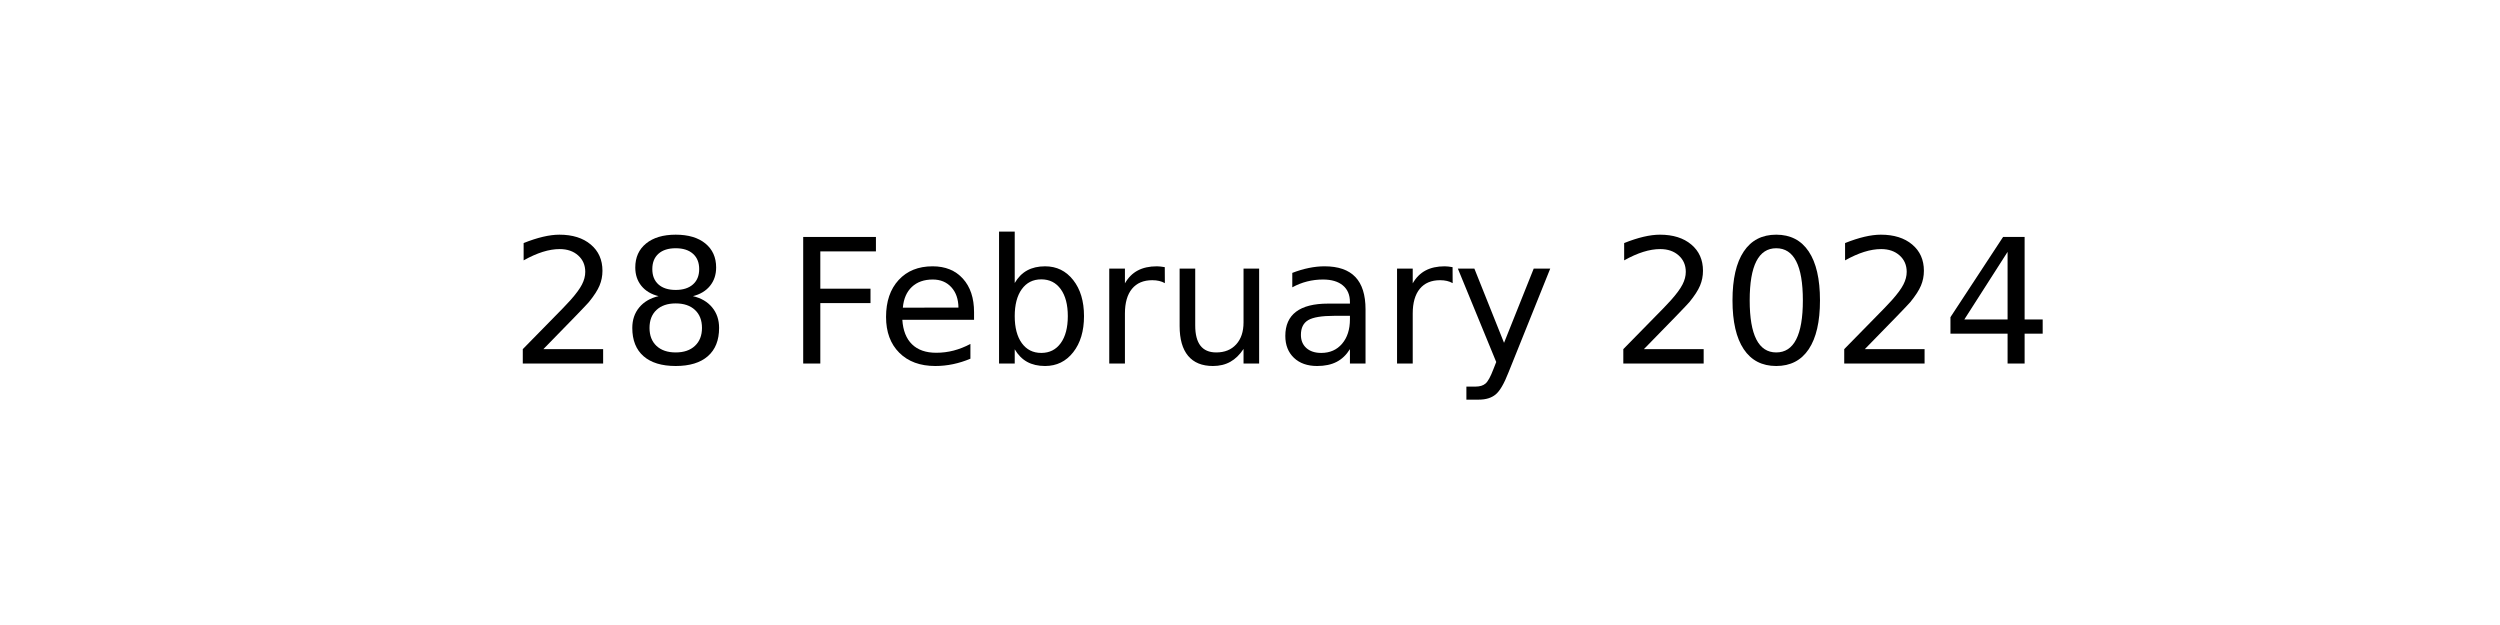
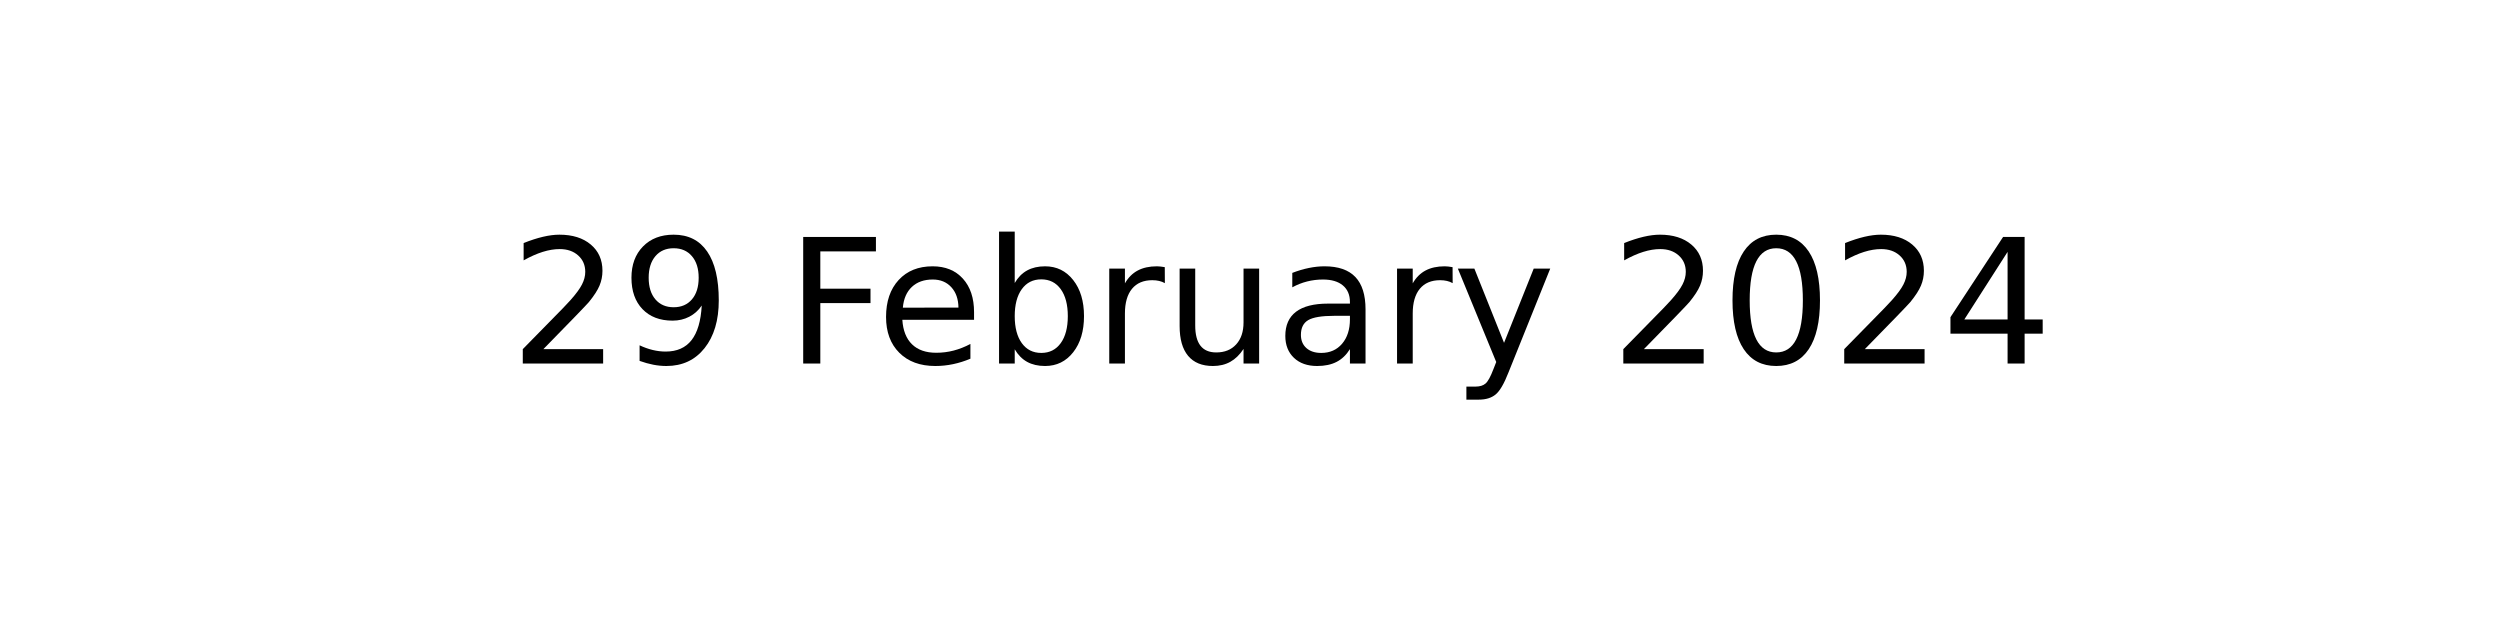
<svg xmlns="http://www.w3.org/2000/svg" xmlns:xlink="http://www.w3.org/1999/xlink" width="144pt" height="36pt" viewBox="0 0 144 36" version="1.1">
  <defs>
    <style type="text/css">*{stroke-linejoin: round; stroke-linecap: butt}</style>
  </defs>
  <g id="figure_1">
    <g id="axes_1">
      <g id="text_1">
        <g transform="translate(29.37969 20.93937) scale(0.1 -0.1)">
          <defs>
            <path id="DejaVuSans-32" d="M 1228 531  L 3431 531  L 3431 0  L 469 0  L 469 531  Q 828 903 1448 1529  Q 2069 2156 2228 2338  Q 2531 2678 2651 2914  Q 2772 3150 2772 3378  Q 2772 3750 2511 3984  Q 2250 4219 1831 4219  Q 1534 4219 1204 4116  Q 875 4013 500 3803  L 500 4441  Q 881 4594 1212 4672  Q 1544 4750 1819 4750  Q 2544 4750 2975 4387  Q 3406 4025 3406 3419  Q 3406 3131 3298 2873  Q 3191 2616 2906 2266  Q 2828 2175 2409 1742  Q 1991 1309 1228 531  z " transform="scale(0.015625)" />
-             <path id="DejaVuSans-38" d="M 2034 2216  Q 1584 2216 1326 1975  Q 1069 1734 1069 1313  Q 1069 891 1326 650  Q 1584 409 2034 409  Q 2484 409 2743 651  Q 3003 894 3003 1313  Q 3003 1734 2745 1975  Q 2488 2216 2034 2216  z M 1403 2484  Q 997 2584 770 2862  Q 544 3141 544 3541  Q 544 4100 942 4425  Q 1341 4750 2034 4750  Q 2731 4750 3128 4425  Q 3525 4100 3525 3541  Q 3525 3141 3298 2862  Q 3072 2584 2669 2484  Q 3125 2378 3379 2068  Q 3634 1759 3634 1313  Q 3634 634 3220 271  Q 2806 -91 2034 -91  Q 1263 -91 848 271  Q 434 634 434 1313  Q 434 1759 690 2068  Q 947 2378 1403 2484  z M 1172 3481  Q 1172 3119 1398 2916  Q 1625 2713 2034 2713  Q 2441 2713 2670 2916  Q 2900 3119 2900 3481  Q 2900 3844 2670 4047  Q 2441 4250 2034 4250  Q 1625 4250 1398 4047  Q 1172 3844 1172 3481  z " transform="scale(0.015625)" />
+             <path id="DejaVuSans-39" d="M 703 97  L 703 672  Q 941 559 1184 500  Q 1428 441 1663 441  Q 2288 441 2617 861  Q 2947 1281 2994 2138  Q 2813 1869 2534 1725  Q 2256 1581 1919 1581  Q 1219 1581 811 2004  Q 403 2428 403 3163  Q 403 3881 828 4315  Q 1253 4750 1959 4750  Q 2769 4750 3195 4129  Q 3622 3509 3622 2328  Q 3622 1225 3098 567  Q 2575 -91 1691 -91  Q 1453 -91 1209 -44  Q 966 3 703 97  z M 1959 2075  Q 2384 2075 2632 2365  Q 2881 2656 2881 3163  Q 2881 3666 2632 3958  Q 2384 4250 1959 4250  Q 1534 4250 1286 3958  Q 1038 3666 1038 3163  Q 1038 2656 1286 2365  Q 1534 2075 1959 2075  z " transform="scale(0.015625)" />
            <path id="DejaVuSans-20" transform="scale(0.015625)" />
            <path id="DejaVuSans-46" d="M 628 4666  L 3309 4666  L 3309 4134  L 1259 4134  L 1259 2759  L 3109 2759  L 3109 2228  L 1259 2228  L 1259 0  L 628 0  L 628 4666  z " transform="scale(0.015625)" />
            <path id="DejaVuSans-65" d="M 3597 1894  L 3597 1613  L 953 1613  Q 991 1019 1311 708  Q 1631 397 2203 397  Q 2534 397 2845 478  Q 3156 559 3463 722  L 3463 178  Q 3153 47 2828 -22  Q 2503 -91 2169 -91  Q 1331 -91 842 396  Q 353 884 353 1716  Q 353 2575 817 3079  Q 1281 3584 2069 3584  Q 2775 3584 3186 3129  Q 3597 2675 3597 1894  z M 3022 2063  Q 3016 2534 2758 2815  Q 2500 3097 2075 3097  Q 1594 3097 1305 2825  Q 1016 2553 972 2059  L 3022 2063  z " transform="scale(0.015625)" />
            <path id="DejaVuSans-62" d="M 3116 1747  Q 3116 2381 2855 2742  Q 2594 3103 2138 3103  Q 1681 3103 1420 2742  Q 1159 2381 1159 1747  Q 1159 1113 1420 752  Q 1681 391 2138 391  Q 2594 391 2855 752  Q 3116 1113 3116 1747  z M 1159 2969  Q 1341 3281 1617 3432  Q 1894 3584 2278 3584  Q 2916 3584 3314 3078  Q 3713 2572 3713 1747  Q 3713 922 3314 415  Q 2916 -91 2278 -91  Q 1894 -91 1617 61  Q 1341 213 1159 525  L 1159 0  L 581 0  L 581 4863  L 1159 4863  L 1159 2969  z " transform="scale(0.015625)" />
            <path id="DejaVuSans-72" d="M 2631 2963  Q 2534 3019 2420 3045  Q 2306 3072 2169 3072  Q 1681 3072 1420 2755  Q 1159 2438 1159 1844  L 1159 0  L 581 0  L 581 3500  L 1159 3500  L 1159 2956  Q 1341 3275 1631 3429  Q 1922 3584 2338 3584  Q 2397 3584 2469 3576  Q 2541 3569 2628 3553  L 2631 2963  z " transform="scale(0.015625)" />
            <path id="DejaVuSans-75" d="M 544 1381  L 544 3500  L 1119 3500  L 1119 1403  Q 1119 906 1312 657  Q 1506 409 1894 409  Q 2359 409 2629 706  Q 2900 1003 2900 1516  L 2900 3500  L 3475 3500  L 3475 0  L 2900 0  L 2900 538  Q 2691 219 2414 64  Q 2138 -91 1772 -91  Q 1169 -91 856 284  Q 544 659 544 1381  z M 1991 3584  L 1991 3584  z " transform="scale(0.015625)" />
            <path id="DejaVuSans-61" d="M 2194 1759  Q 1497 1759 1228 1600  Q 959 1441 959 1056  Q 959 750 1161 570  Q 1363 391 1709 391  Q 2188 391 2477 730  Q 2766 1069 2766 1631  L 2766 1759  L 2194 1759  z M 3341 1997  L 3341 0  L 2766 0  L 2766 531  Q 2569 213 2275 61  Q 1981 -91 1556 -91  Q 1019 -91 701 211  Q 384 513 384 1019  Q 384 1609 779 1909  Q 1175 2209 1959 2209  L 2766 2209  L 2766 2266  Q 2766 2663 2505 2880  Q 2244 3097 1772 3097  Q 1472 3097 1187 3025  Q 903 2953 641 2809  L 641 3341  Q 956 3463 1253 3523  Q 1550 3584 1831 3584  Q 2591 3584 2966 3190  Q 3341 2797 3341 1997  z " transform="scale(0.015625)" />
            <path id="DejaVuSans-79" d="M 2059 -325  Q 1816 -950 1584 -1140  Q 1353 -1331 966 -1331  L 506 -1331  L 506 -850  L 844 -850  Q 1081 -850 1212 -737  Q 1344 -625 1503 -206  L 1606 56  L 191 3500  L 800 3500  L 1894 763  L 2988 3500  L 3597 3500  L 2059 -325  z " transform="scale(0.015625)" />
            <path id="DejaVuSans-30" d="M 2034 4250  Q 1547 4250 1301 3770  Q 1056 3291 1056 2328  Q 1056 1369 1301 889  Q 1547 409 2034 409  Q 2525 409 2770 889  Q 3016 1369 3016 2328  Q 3016 3291 2770 3770  Q 2525 4250 2034 4250  z M 2034 4750  Q 2819 4750 3233 4129  Q 3647 3509 3647 2328  Q 3647 1150 3233 529  Q 2819 -91 2034 -91  Q 1250 -91 836 529  Q 422 1150 422 2328  Q 422 3509 836 4129  Q 1250 4750 2034 4750  z " transform="scale(0.015625)" />
            <path id="DejaVuSans-34" d="M 2419 4116  L 825 1625  L 2419 1625  L 2419 4116  z M 2253 4666  L 3047 4666  L 3047 1625  L 3713 1625  L 3713 1100  L 3047 1100  L 3047 0  L 2419 0  L 2419 1100  L 313 1100  L 313 1709  L 2253 4666  z " transform="scale(0.015625)" />
          </defs>
          <use xlink:href="#DejaVuSans-32" />
-           <use xlink:href="#DejaVuSans-38" x="63.623" />
+           <use xlink:href="#DejaVuSans-39" x="63.623" />
          <use xlink:href="#DejaVuSans-20" x="127.246" />
          <use xlink:href="#DejaVuSans-46" x="159.033" />
          <use xlink:href="#DejaVuSans-65" x="211.053" />
          <use xlink:href="#DejaVuSans-62" x="272.576" />
          <use xlink:href="#DejaVuSans-72" x="336.053" />
          <use xlink:href="#DejaVuSans-75" x="377.166" />
          <use xlink:href="#DejaVuSans-61" x="440.545" />
          <use xlink:href="#DejaVuSans-72" x="501.824" />
          <use xlink:href="#DejaVuSans-79" x="542.938" />
          <use xlink:href="#DejaVuSans-20" x="602.117" />
          <use xlink:href="#DejaVuSans-32" x="633.904" />
          <use xlink:href="#DejaVuSans-30" x="697.527" />
          <use xlink:href="#DejaVuSans-32" x="761.15" />
          <use xlink:href="#DejaVuSans-34" x="824.773" />
        </g>
      </g>
    </g>
  </g>
</svg>
